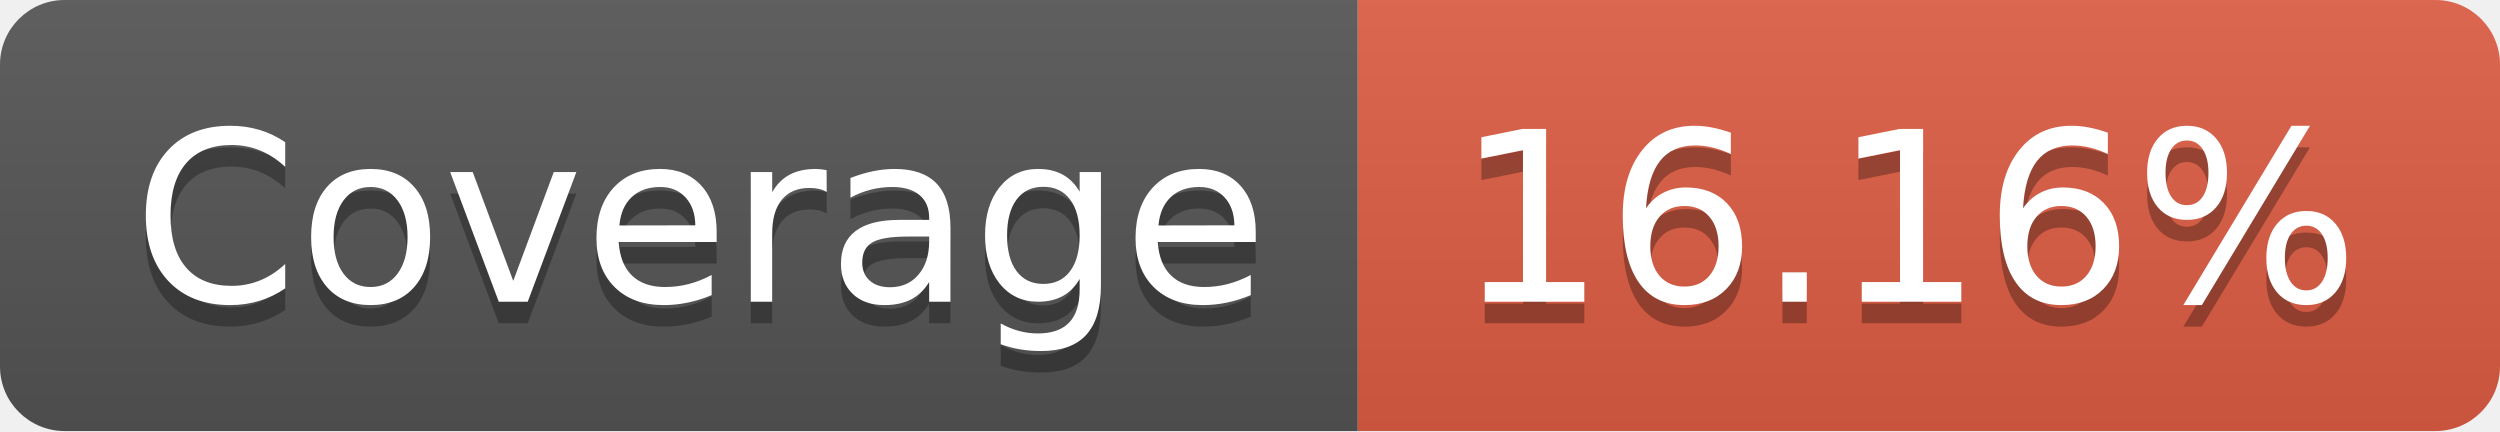
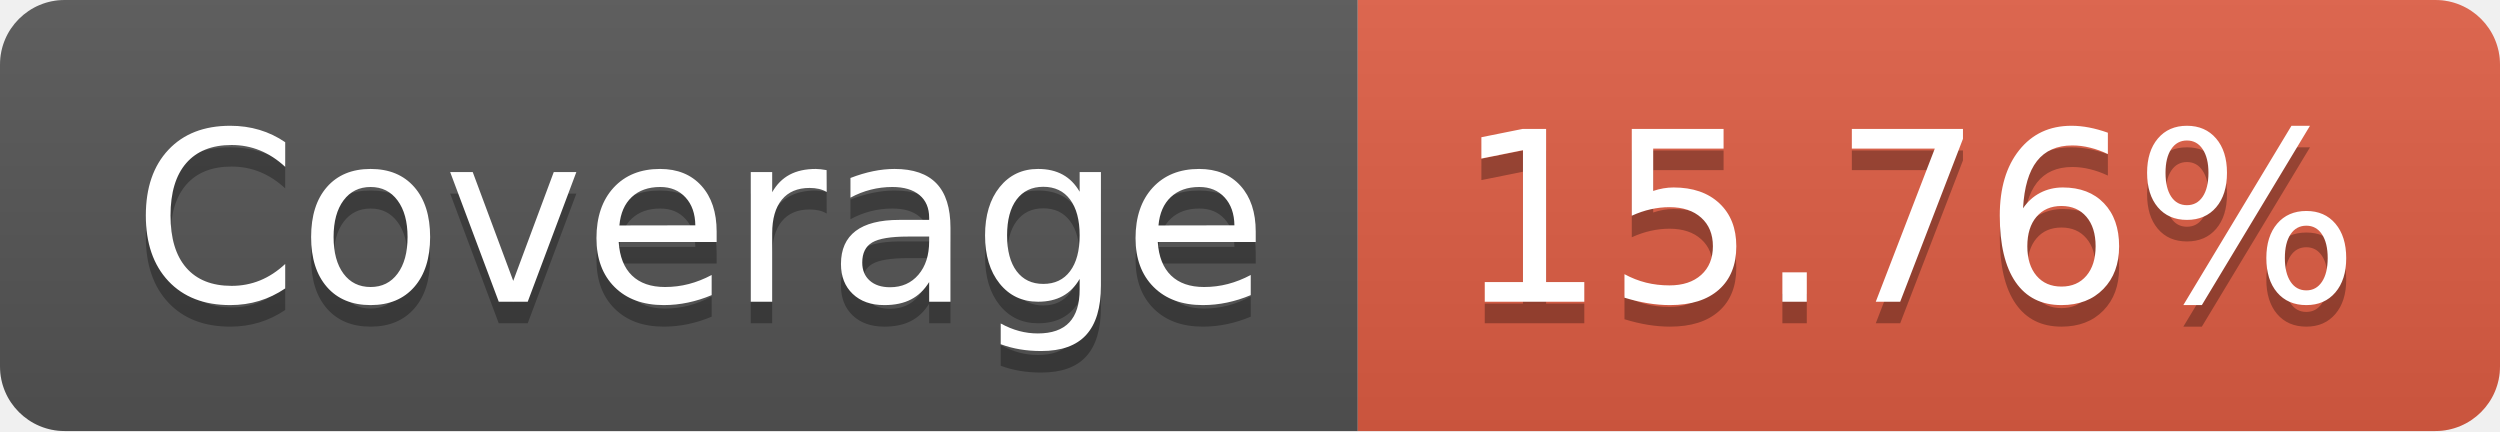
- <svg xmlns="http://www.w3.org/2000/svg" width="116" height="20" role="img" aria-label="Coverage: 16.16%">
+ <svg xmlns="http://www.w3.org/2000/svg" width="116" height="20" role="img" aria-label="Coverage: 15.76%">
  <linearGradient id="s" x2="0" y2="100%">
    <stop offset="0" stop-color="#bbb" stop-opacity=".1" />
    <stop offset="1" stop-opacity=".1" />
  </linearGradient>
  <clipPath id="r">
    <rect width="116" height="20" rx="3" fill="#fff" />
  </clipPath>
  <g clip-path="url(#r)">
    <rect width="63" height="20" fill="#555" />
    <rect x="63" width="53" height="20" fill="#e05d44" />
    <rect width="116" height="20" fill="url(#s)" />
  </g>
  <g fill="#fff" text-anchor="middle" font-family="Verdana,Geneva,DejaVu Sans,sans-serif" text-rendering="geometricPrecision" font-size="110">
    <text aria-hidden="true" x="325" y="150" fill="#010101" fill-opacity=".3" transform="scale(.1)" textLength="530">Coverage</text>
    <text x="325" y="140" transform="scale(.1)" fill="#fff" textLength="530">Coverage</text>
-     <text aria-hidden="true" x="885" y="150" fill="#010101" fill-opacity=".3" transform="scale(.1)" textLength="430">16.16%</text>
-     <text x="885" y="140" transform="scale(.1)" fill="#fff" textLength="430">16.16%</text>
+     <text aria-hidden="true" x="885" y="150" fill="#010101" fill-opacity=".3" transform="scale(.1)" textLength="430">15.76%</text>
+     <text x="885" y="140" transform="scale(.1)" fill="#fff" textLength="430">15.76%</text>
  </g>
</svg>
